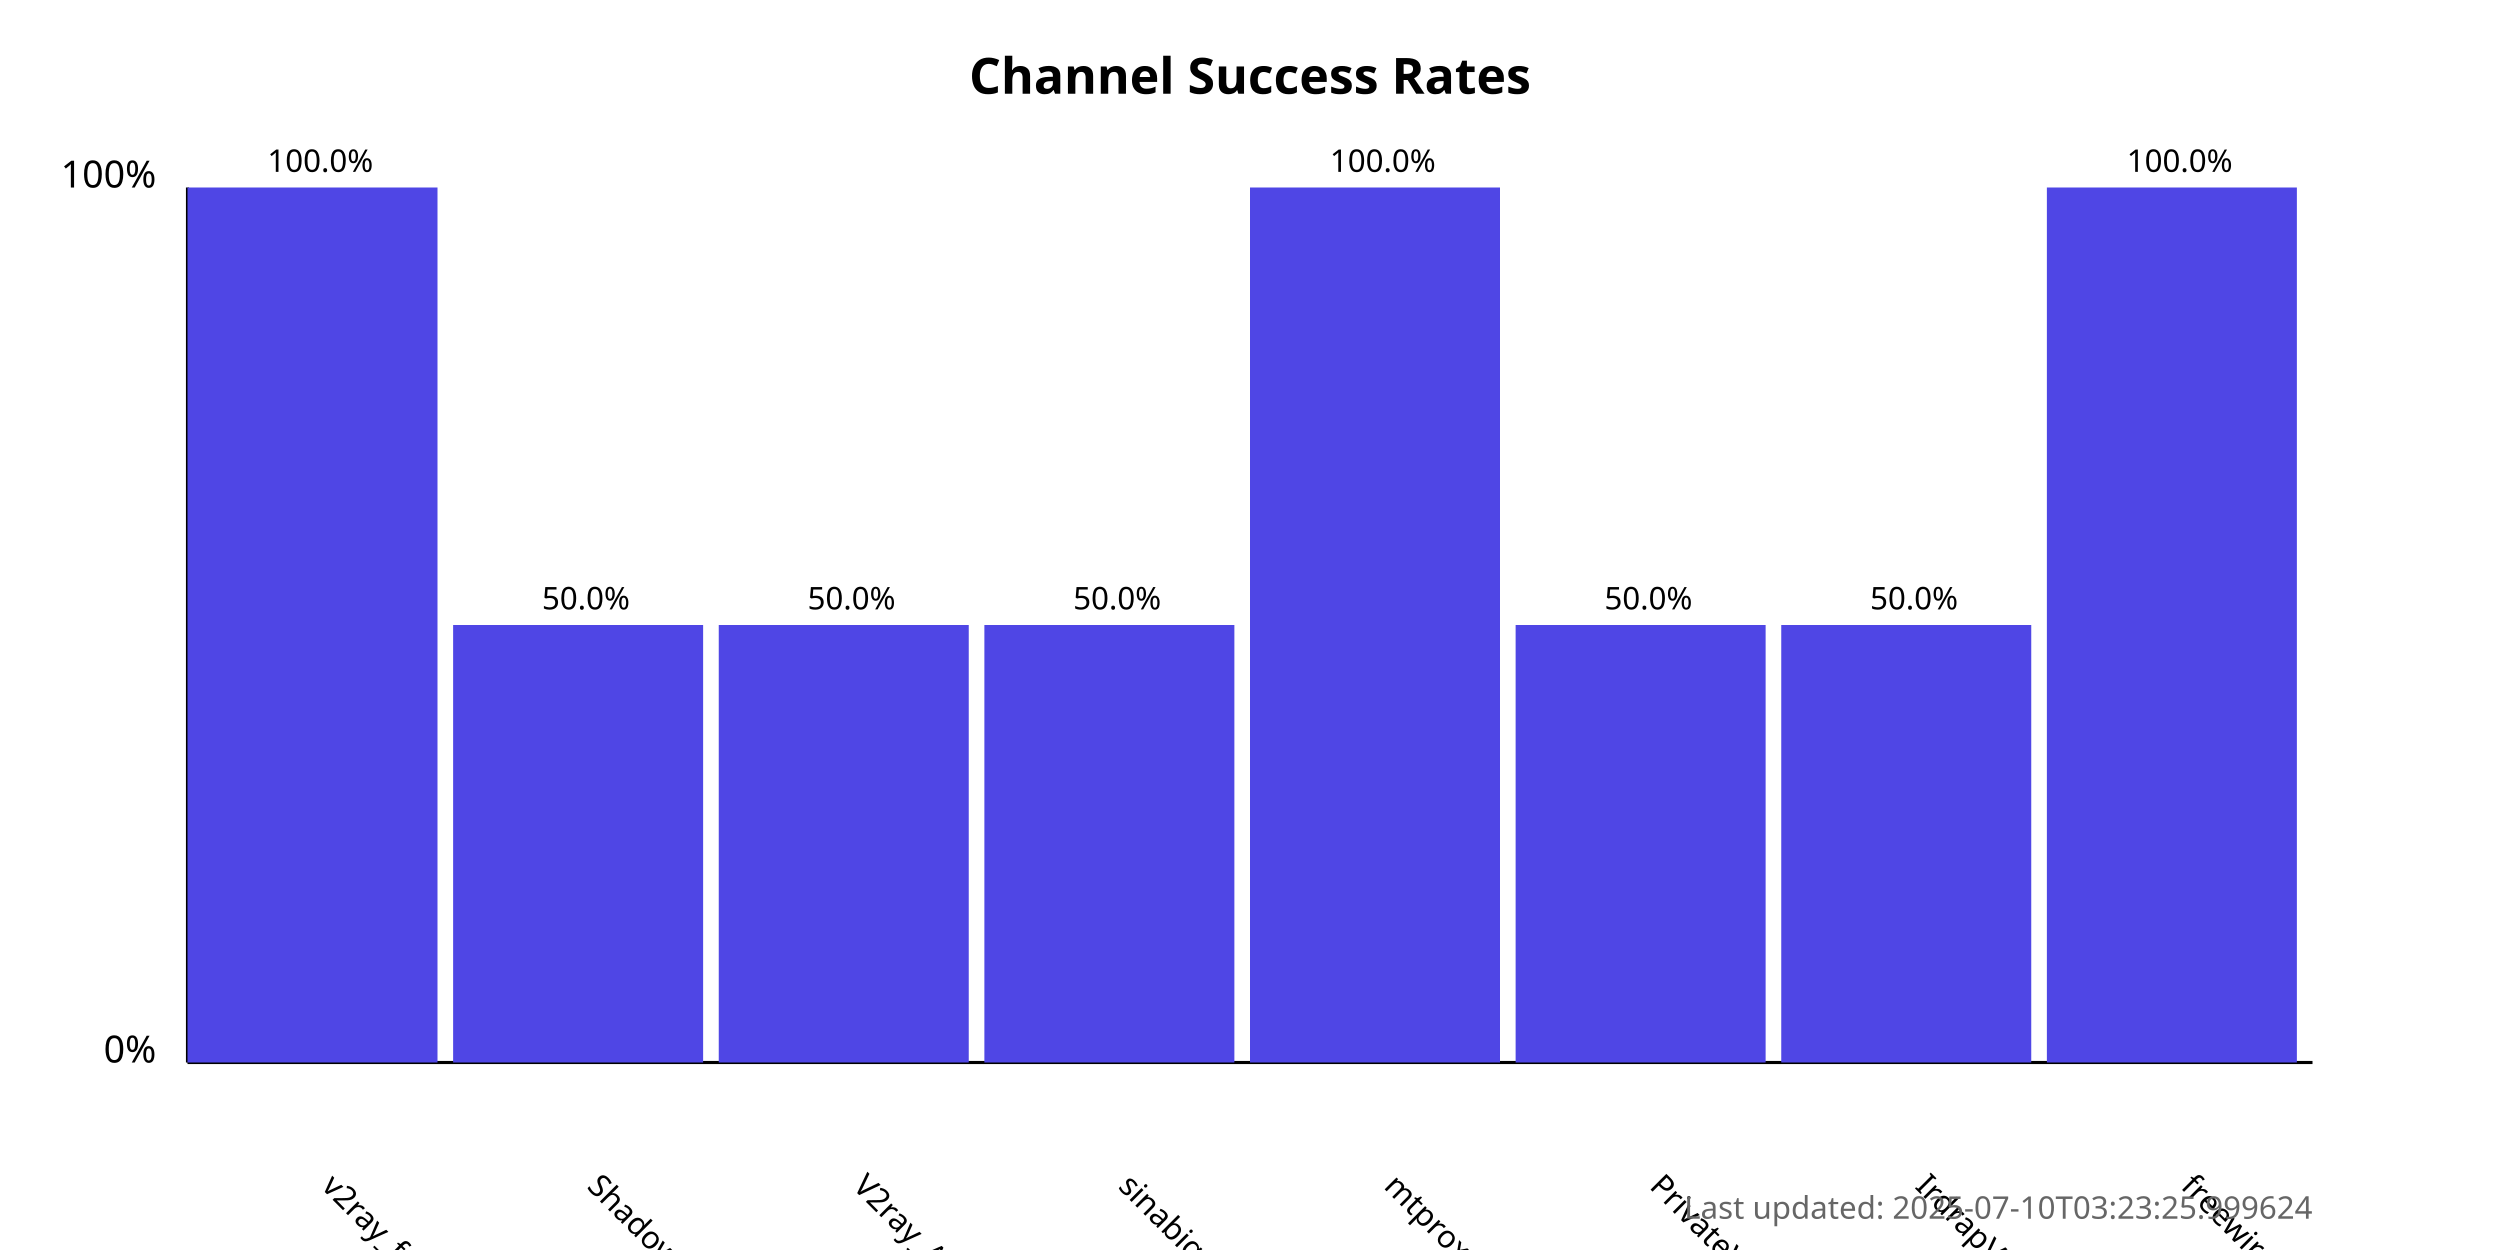
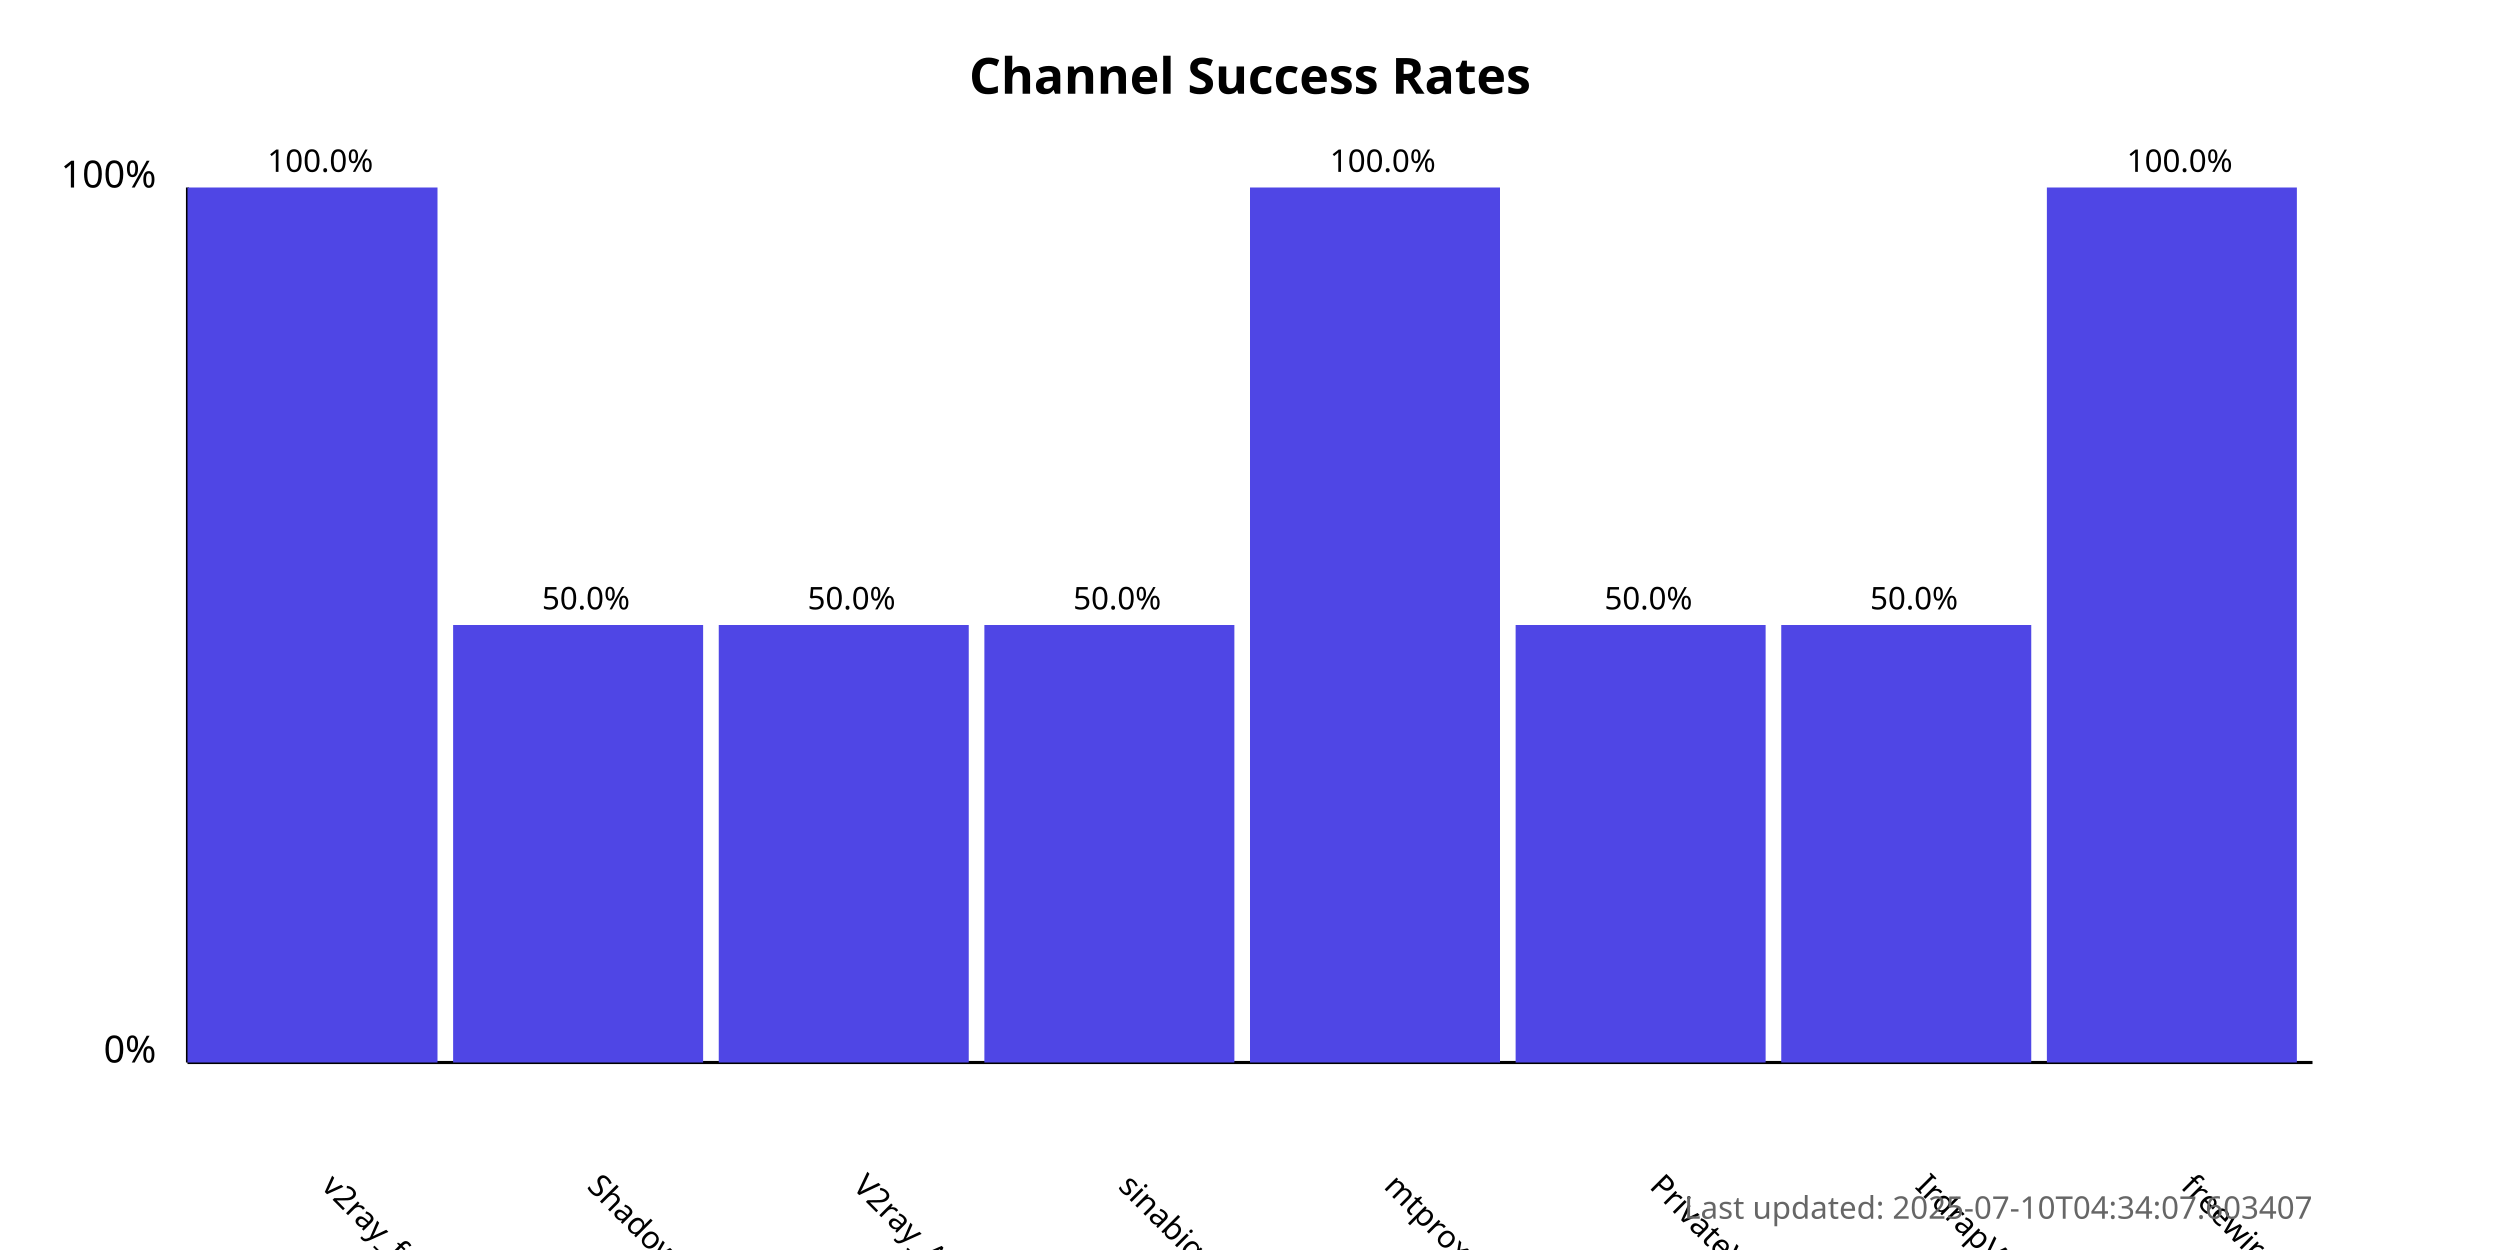
<svg xmlns="http://www.w3.org/2000/svg" width="800" height="400">
  <style>
            .chart-title { font: bold 16px sans-serif; }
            .axis-label { font: 12px sans-serif; }
            .tick-label { font: 10px sans-serif; }
            .bar { fill: #4f46e5; }
            .bar:hover { fill: #6366f1; }
            .timestamp { font: 10px sans-serif; fill: #666; }
        </style>
  <text x="400.0" y="30" text-anchor="middle" class="chart-title">
            Channel Success Rates
        </text>
  <line x1="60" y1="340" x2="60" y2="60" stroke="black" stroke-width="1" />
  <line x1="60" y1="340" x2="740" y2="340" stroke="black" stroke-width="1" />
  <text x="50" y="340" text-anchor="end" class="axis-label">0%</text>
  <text x="50" y="60" text-anchor="end" class="axis-label">100%</text>
  <g>
    <rect x="60" y="60.0" width="80.0" height="280.0" class="bar" />
    <text x="102.5" y="380" transform="rotate(45, 102.5, 380)" text-anchor="start" class="tick-label">
                v2ray_free_conf
            </text>
    <text x="102.5" y="55.0" text-anchor="middle" class="tick-label">
                100.0%
            </text>
  </g>
  <g>
    <rect x="145.0" y="200.0" width="80.0" height="140.0" class="bar" />
    <text x="187.5" y="380" transform="rotate(45, 187.5, 380)" text-anchor="start" class="tick-label">
                ShadowProxy66
            </text>
    <text x="187.5" y="195.0" text-anchor="middle" class="tick-label">
                50.0%
            </text>
  </g>
  <g>
    <rect x="230.0" y="200.0" width="80.0" height="140.0" class="bar" />
    <text x="272.5" y="380" transform="rotate(45, 272.5, 380)" text-anchor="start" class="tick-label">
                V2ray_Alpha
            </text>
    <text x="272.5" y="195.0" text-anchor="middle" class="tick-label">
                50.0%
            </text>
  </g>
  <g>
    <rect x="315.0" y="200.0" width="80.0" height="140.0" class="bar" />
    <text x="357.5" y="380" transform="rotate(45, 357.5, 380)" text-anchor="start" class="tick-label">
                sinabigo
            </text>
    <text x="357.5" y="195.0" text-anchor="middle" class="tick-label">
                50.0%
            </text>
  </g>
  <g>
    <rect x="400.0" y="60.0" width="80.0" height="280.0" class="bar" />
    <text x="442.5" y="380" transform="rotate(45, 442.5, 380)" text-anchor="start" class="tick-label">
                mtproxy_lists
            </text>
    <text x="442.5" y="55.0" text-anchor="middle" class="tick-label">
                100.0%
            </text>
  </g>
  <g>
    <rect x="485.0" y="200.0" width="80.0" height="140.0" class="bar" />
    <text x="527.5" y="380" transform="rotate(45, 527.5, 380)" text-anchor="start" class="tick-label">
                PrivateVPNs
            </text>
    <text x="527.5" y="195.0" text-anchor="middle" class="tick-label">
                50.0%
            </text>
  </g>
  <g>
    <rect x="570.0" y="200.0" width="80.0" height="140.0" class="bar" />
    <text x="612.5" y="380" transform="rotate(45, 612.5, 380)" text-anchor="start" class="tick-label">
                IrdrapVPNnews
            </text>
    <text x="612.5" y="195.0" text-anchor="middle" class="tick-label">
                50.0%
            </text>
  </g>
  <g>
    <rect x="655.0" y="60.0" width="80.0" height="280.0" class="bar" />
    <text x="697.5" y="380" transform="rotate(45, 697.5, 380)" text-anchor="start" class="tick-label">
                freewireguard
            </text>
    <text x="697.5" y="55.0" text-anchor="middle" class="tick-label">
                100.0%
            </text>
  </g>
  <text x="740" y="390" text-anchor="end" class="timestamp">
-             Last updated: 2025-07-10T03:23:25.999624
+             Last updated: 2025-07-10T04:34:07.603407
        </text>
</svg>
